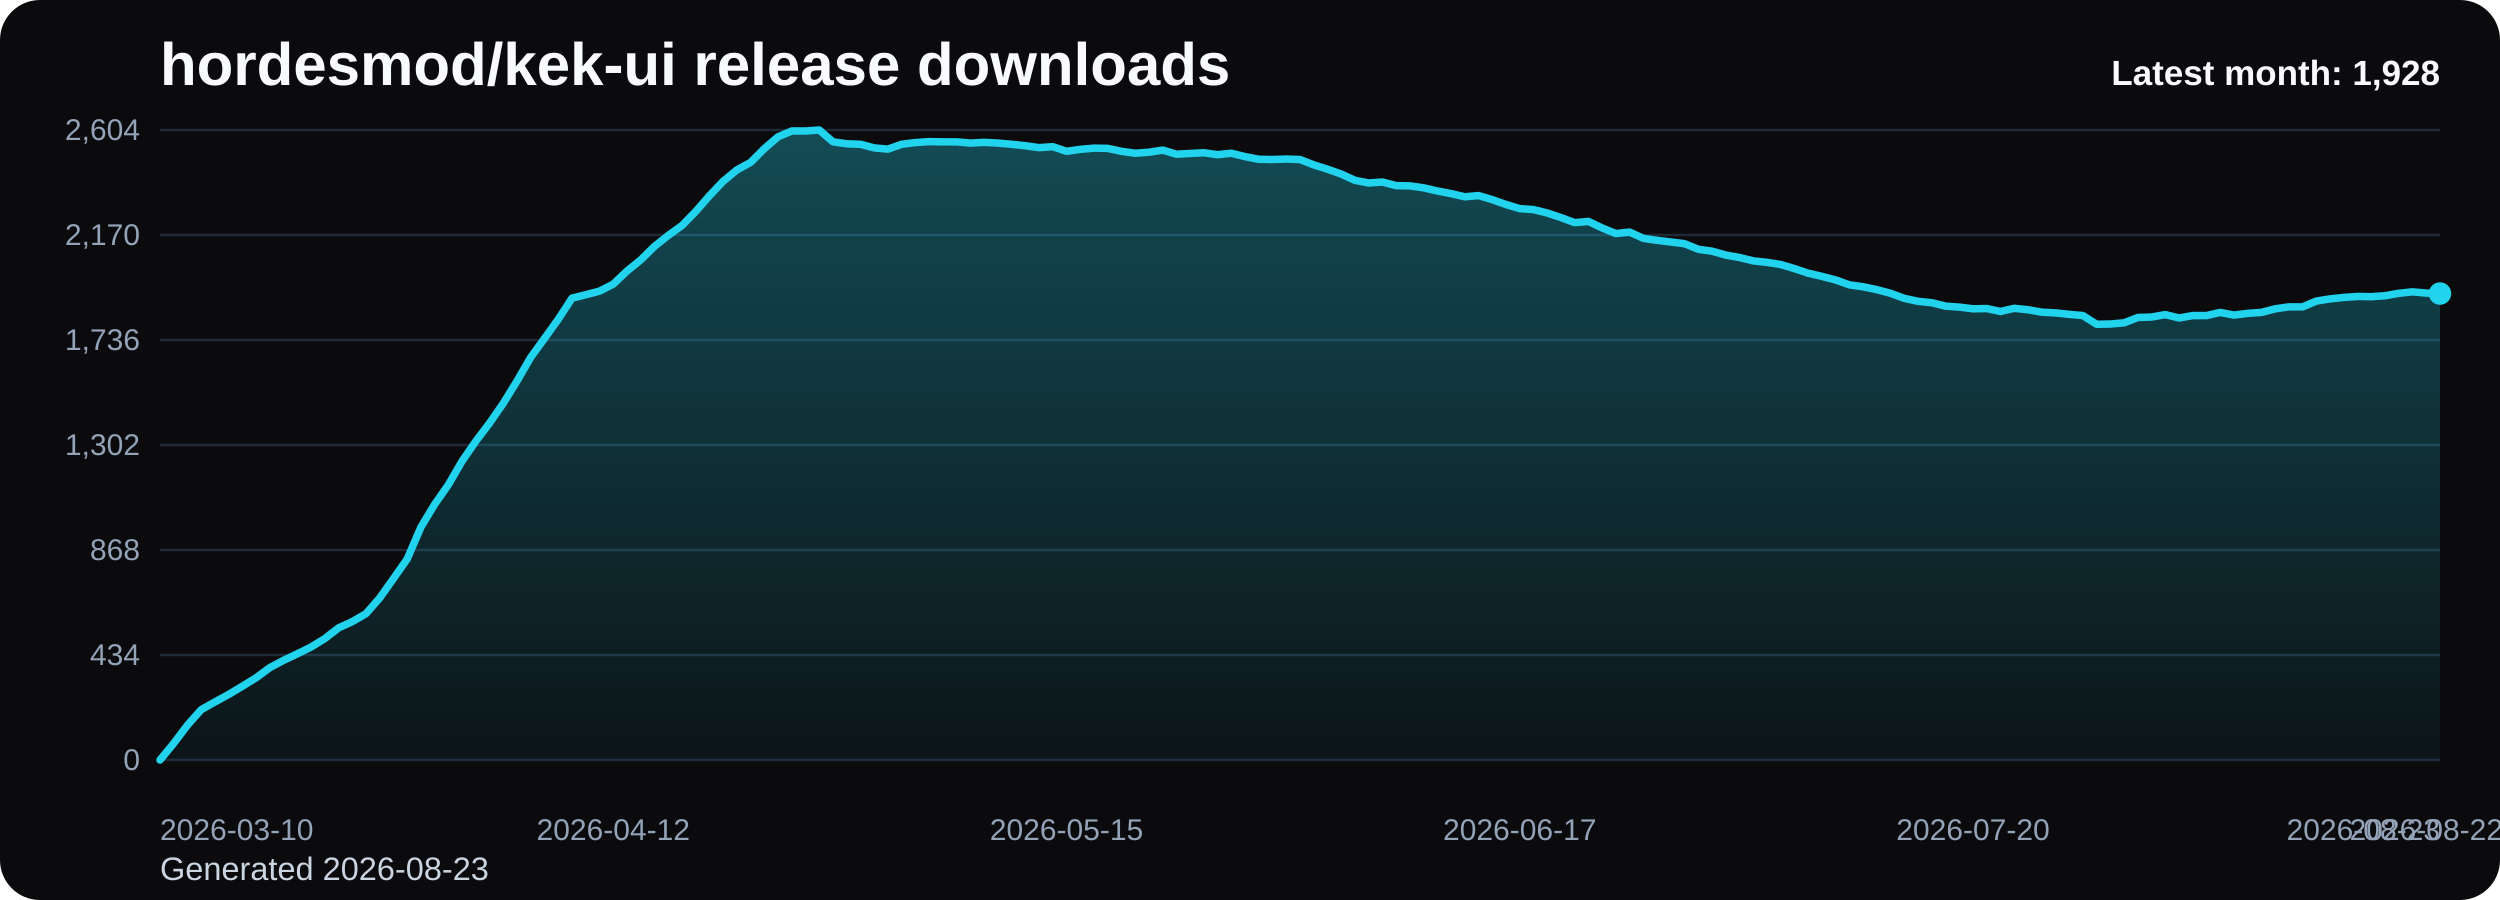
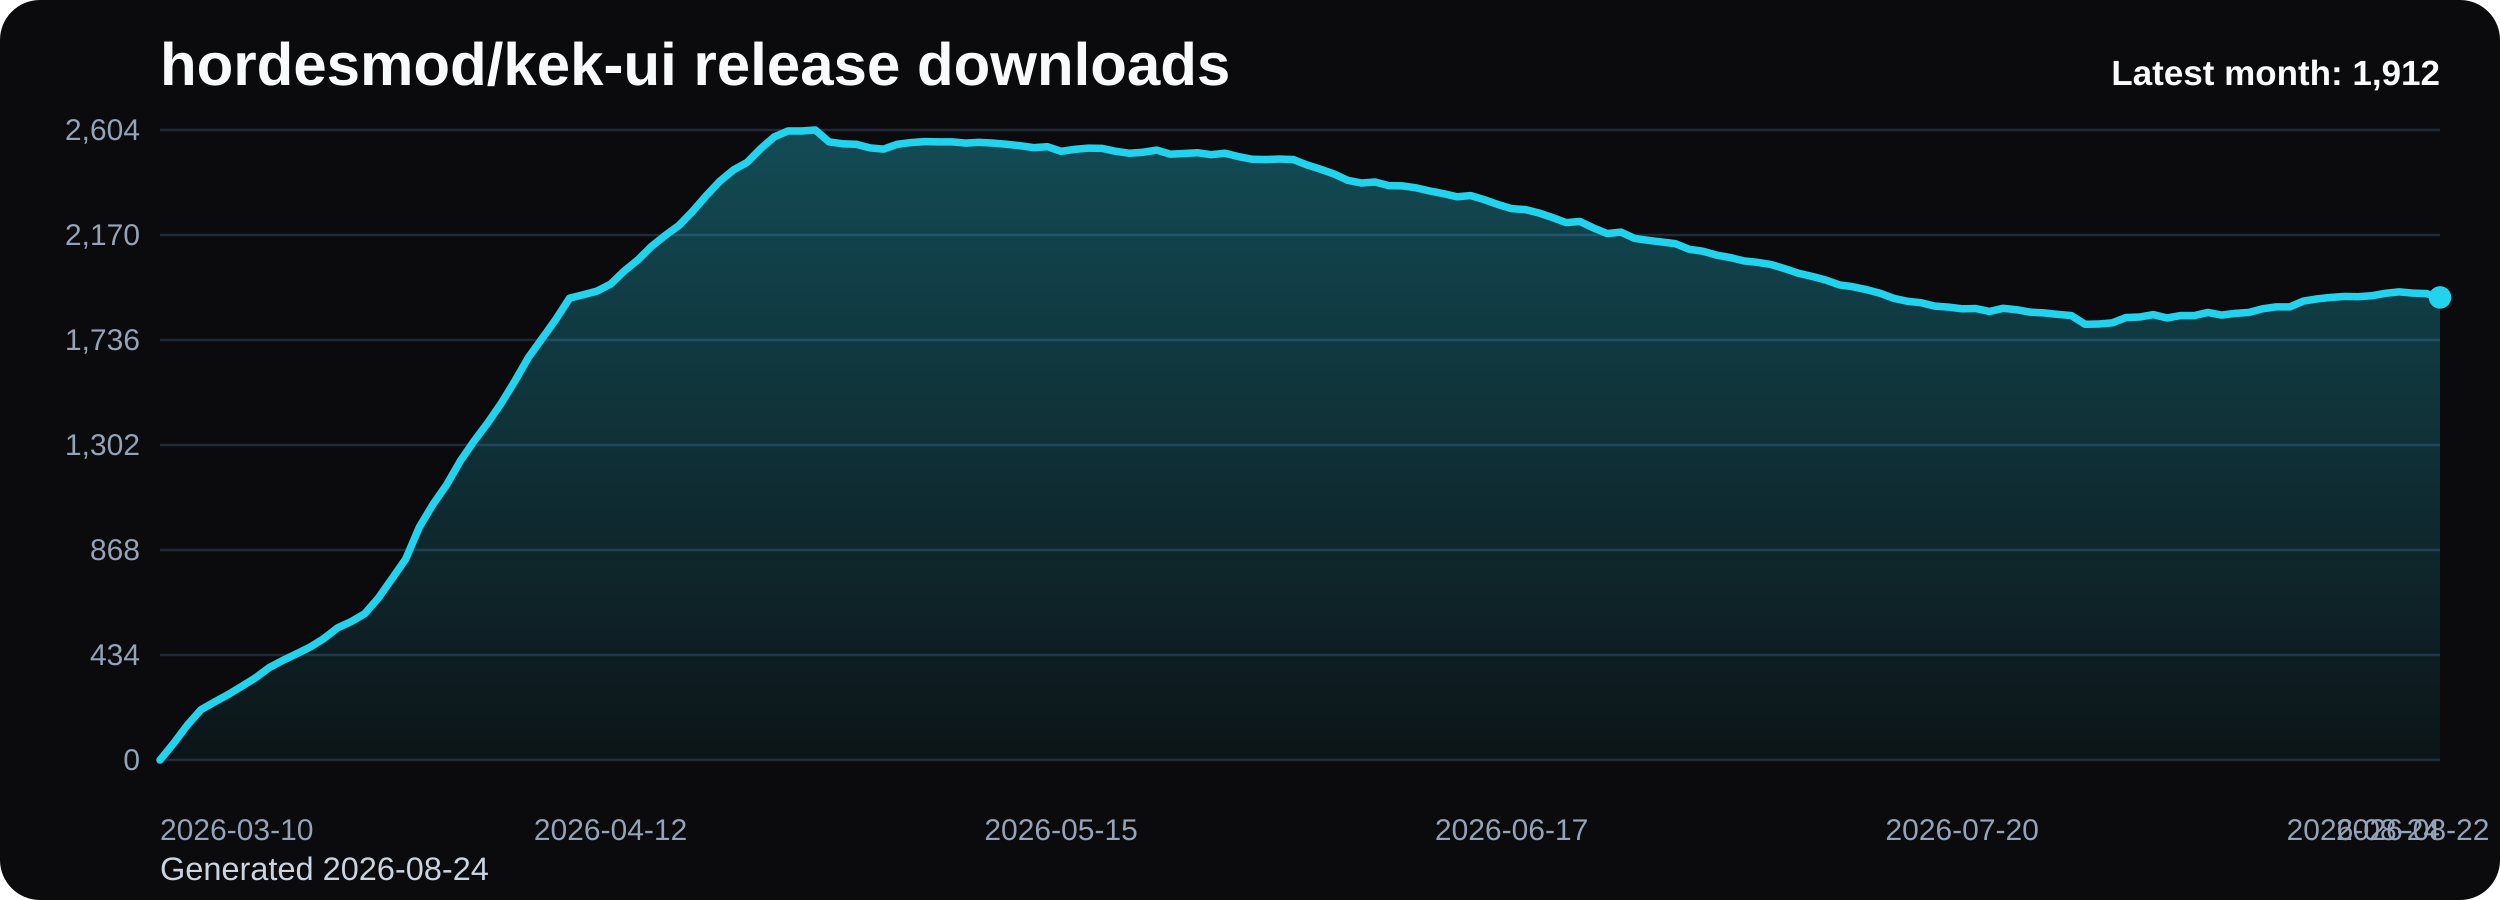
<svg xmlns="http://www.w3.org/2000/svg" viewBox="0 0 1000 360" role="img" aria-label="hordesmod/kek-ui release downloads chart">
  <defs>
    <linearGradient id="fill-monthly-black" x1="0" y1="0" x2="0" y2="1">
      <stop offset="0%" stop-color="#22d3ee" stop-opacity="0.32" />
      <stop offset="100%" stop-color="#22d3ee" stop-opacity="0.05" />
    </linearGradient>
    <style>
      .bg { fill: #0b0b0d; }
      .title { font: 700 24px Arial, sans-serif; fill: #f8fafc; }
      .sub { font: 400 13px Arial, sans-serif; fill: #cbd5e1; }
      .grid { stroke: #1f2937; stroke-width: 1; }
      .axis { font: 400 12px Arial, sans-serif; fill: #94a3b8; }
      .line { fill: none; stroke: #22d3ee; stroke-width: 3; stroke-linecap: round; stroke-linejoin: round; }
      .dot { fill: #22d3ee; }
      .value { font: 600 11px Arial, sans-serif; fill: #cbd5e1; }
      .latest { font: 700 14px Arial, sans-serif; fill: #f8fafc; }
    </style>
  </defs>
  <rect class="bg" x="0" y="0" width="1000" height="360" rx="16" />
  <text class="title" x="64" y="34">hordesmod/kek-ui release downloads</text>
-   <text class="sub" x="64" y="352">Generated 2026-08-23</text>
+   <text class="sub" x="64" y="352">Generated 2026-08-24</text>
  <line x1="64" y1="52.00" x2="976" y2="52.00" class="grid" />
  <text x="56" y="56.00" text-anchor="end" class="axis">2,604</text>
  <line x1="64" y1="94.00" x2="976" y2="94.00" class="grid" />
  <text x="56" y="98.00" text-anchor="end" class="axis">2,170</text>
  <line x1="64" y1="136.00" x2="976" y2="136.00" class="grid" />
  <text x="56" y="140.00" text-anchor="end" class="axis">1,736</text>
  <line x1="64" y1="178.00" x2="976" y2="178.00" class="grid" />
  <text x="56" y="182.00" text-anchor="end" class="axis">1,302</text>
  <line x1="64" y1="220.00" x2="976" y2="220.00" class="grid" />
  <text x="56" y="224.00" text-anchor="end" class="axis">868</text>
  <line x1="64" y1="262.00" x2="976" y2="262.00" class="grid" />
  <text x="56" y="266.00" text-anchor="end" class="axis">434</text>
  <line x1="64" y1="304.00" x2="976" y2="304.00" class="grid" />
  <text x="56" y="308.00" text-anchor="end" class="axis">0</text>
-   <path d="M 64.00 304 L 64.00 304.00 L 69.49 297.32 L 74.99 290.06 L 80.48 283.87 L 85.98 280.77 L 91.47 277.77 L 96.96 274.48 L 102.46 271.10 L 107.95 267.03 L 113.45 264.13 L 118.94 261.52 L 124.43 258.81 L 129.93 255.42 L 135.42 251.16 L 140.92 248.65 L 146.41 245.45 L 151.90 239.16 L 157.40 231.42 L 162.89 223.58 L 168.39 210.81 L 173.88 201.71 L 179.37 193.87 L 184.87 184.39 L 190.36 176.45 L 195.86 169.19 L 201.35 161.26 L 206.84 152.35 L 212.34 142.87 L 217.83 135.32 L 223.33 127.68 L 228.82 119.26 L 234.31 117.90 L 239.81 116.45 L 245.30 113.65 L 250.80 108.42 L 256.29 103.97 L 261.78 98.55 L 267.28 94.19 L 272.77 90.23 L 278.27 84.61 L 283.76 78.32 L 289.25 72.52 L 294.75 67.97 L 300.24 64.97 L 305.73 59.45 L 311.23 54.71 L 316.72 52.39 L 322.22 52.39 L 327.71 52.00 L 333.20 56.74 L 338.70 57.52 L 344.19 57.71 L 349.69 59.16 L 355.18 59.65 L 360.67 57.71 L 366.17 57.03 L 371.66 56.65 L 377.16 56.74 L 382.65 56.74 L 388.14 57.23 L 393.64 56.94 L 399.13 57.23 L 404.63 57.71 L 410.12 58.29 L 415.61 59.06 L 421.11 58.68 L 426.60 60.52 L 432.10 59.74 L 437.59 59.26 L 443.08 59.35 L 448.58 60.52 L 454.07 61.29 L 459.57 60.90 L 465.06 60.03 L 470.55 61.68 L 476.05 61.39 L 481.54 61.10 L 487.04 61.87 L 492.53 61.29 L 498.02 62.65 L 503.52 63.71 L 509.01 63.81 L 514.51 63.61 L 520.00 63.81 L 525.49 65.94 L 530.99 67.68 L 536.48 69.61 L 541.98 72.13 L 547.47 73.19 L 552.96 72.81 L 558.46 74.26 L 563.95 74.35 L 569.45 75.13 L 574.94 76.39 L 580.43 77.45 L 585.93 78.71 L 591.42 78.23 L 596.92 79.87 L 602.41 81.81 L 607.90 83.45 L 613.40 83.84 L 618.89 85.19 L 624.39 87.03 L 629.88 89.06 L 635.37 88.58 L 640.87 91.19 L 646.36 93.42 L 651.86 92.84 L 657.35 95.35 L 662.84 96.13 L 668.34 96.81 L 673.83 97.48 L 679.33 99.71 L 684.82 100.48 L 690.31 102.03 L 695.81 103.00 L 701.30 104.35 L 706.80 104.94 L 712.29 105.81 L 717.78 107.45 L 723.28 109.29 L 728.77 110.55 L 734.27 112.00 L 739.76 113.94 L 745.25 114.71 L 750.75 115.87 L 756.24 117.32 L 761.73 119.35 L 767.23 120.52 L 772.72 121.10 L 778.22 122.45 L 783.71 122.84 L 789.20 123.52 L 794.70 123.42 L 800.19 124.58 L 805.69 123.32 L 811.18 123.90 L 816.67 124.87 L 822.17 125.16 L 827.66 125.74 L 833.16 126.23 L 838.65 129.71 L 844.14 129.61 L 849.64 129.13 L 855.13 127.00 L 860.63 126.81 L 866.12 125.84 L 871.61 127.19 L 877.11 126.23 L 882.60 126.23 L 888.10 124.97 L 893.59 126.03 L 899.08 125.35 L 904.58 124.97 L 910.07 123.52 L 915.57 122.74 L 921.06 122.74 L 926.55 120.42 L 932.05 119.55 L 937.54 118.97 L 943.04 118.58 L 948.53 118.68 L 954.02 118.29 L 959.52 117.32 L 965.01 116.74 L 970.51 117.23 L 976.00 117.42 L 976.00 304 Z" fill="url(#fill-monthly-black)" />
-   <polyline class="line" points="64.00,304.00 69.49,297.32 74.99,290.06 80.48,283.87 85.98,280.77 91.47,277.77 96.96,274.48 102.46,271.10 107.95,267.03 113.45,264.13 118.94,261.52 124.43,258.81 129.93,255.42 135.42,251.16 140.92,248.65 146.41,245.45 151.90,239.16 157.40,231.42 162.89,223.58 168.39,210.81 173.88,201.71 179.37,193.87 184.87,184.39 190.36,176.45 195.86,169.19 201.35,161.26 206.84,152.35 212.34,142.87 217.83,135.32 223.33,127.68 228.82,119.26 234.31,117.90 239.81,116.45 245.30,113.65 250.80,108.42 256.29,103.97 261.78,98.55 267.28,94.19 272.77,90.23 278.27,84.61 283.76,78.32 289.25,72.52 294.75,67.97 300.24,64.97 305.73,59.45 311.23,54.71 316.72,52.39 322.22,52.39 327.71,52.00 333.20,56.74 338.70,57.52 344.19,57.71 349.69,59.16 355.18,59.65 360.67,57.71 366.17,57.03 371.66,56.65 377.16,56.74 382.65,56.74 388.14,57.23 393.64,56.94 399.13,57.23 404.63,57.71 410.12,58.29 415.61,59.06 421.11,58.68 426.60,60.52 432.10,59.74 437.59,59.26 443.08,59.35 448.58,60.52 454.07,61.29 459.57,60.90 465.06,60.03 470.55,61.68 476.05,61.39 481.54,61.10 487.04,61.87 492.53,61.29 498.02,62.65 503.52,63.71 509.01,63.81 514.51,63.61 520.00,63.81 525.49,65.94 530.99,67.68 536.48,69.61 541.98,72.13 547.47,73.19 552.96,72.81 558.46,74.26 563.95,74.35 569.45,75.13 574.94,76.39 580.43,77.45 585.93,78.71 591.42,78.23 596.92,79.87 602.41,81.81 607.90,83.45 613.40,83.84 618.89,85.19 624.39,87.03 629.88,89.06 635.37,88.58 640.87,91.19 646.36,93.42 651.86,92.84 657.35,95.35 662.84,96.13 668.34,96.81 673.83,97.48 679.33,99.71 684.82,100.48 690.31,102.03 695.81,103.00 701.30,104.35 706.80,104.94 712.29,105.81 717.78,107.45 723.28,109.29 728.77,110.55 734.27,112.00 739.76,113.94 745.25,114.71 750.75,115.87 756.24,117.32 761.73,119.35 767.23,120.52 772.72,121.10 778.22,122.45 783.71,122.84 789.20,123.52 794.70,123.42 800.19,124.58 805.69,123.32 811.18,123.90 816.67,124.87 822.17,125.16 827.66,125.74 833.16,126.23 838.65,129.71 844.14,129.61 849.64,129.13 855.13,127.00 860.63,126.81 866.12,125.84 871.61,127.19 877.11,126.23 882.60,126.23 888.10,124.97 893.59,126.03 899.08,125.35 904.58,124.97 910.07,123.52 915.57,122.74 921.06,122.74 926.55,120.42 932.05,119.55 937.54,118.97 943.04,118.58 948.53,118.68 954.02,118.29 959.52,117.32 965.01,116.74 970.51,117.23 976.00,117.42" />
-   <circle class="dot" cx="976.00" cy="117.42" r="4.5" />
+   <path d="M 64.00 304 L 64.00 304.00 L 69.46 297.32 L 74.92 290.06 L 80.38 283.87 L 85.84 280.77 L 91.31 277.77 L 96.77 274.48 L 102.23 271.10 L 107.69 267.03 L 113.15 264.13 L 118.61 261.52 L 124.07 258.81 L 129.53 255.42 L 134.99 251.16 L 140.46 248.65 L 145.92 245.45 L 151.38 239.16 L 156.84 231.42 L 162.30 223.58 L 167.76 210.81 L 173.22 201.71 L 178.68 193.87 L 184.14 184.39 L 189.60 176.45 L 195.07 169.19 L 200.53 161.26 L 205.99 152.35 L 211.45 142.87 L 216.91 135.32 L 222.37 127.68 L 227.83 119.26 L 233.29 117.90 L 238.75 116.45 L 244.22 113.65 L 249.68 108.42 L 255.14 103.97 L 260.60 98.55 L 266.06 94.19 L 271.52 90.23 L 276.98 84.61 L 282.44 78.32 L 287.90 72.52 L 293.37 67.97 L 298.83 64.97 L 304.29 59.45 L 309.75 54.71 L 315.21 52.39 L 320.67 52.39 L 326.13 52.00 L 331.59 56.74 L 337.05 57.52 L 342.51 57.71 L 347.98 59.16 L 353.44 59.65 L 358.90 57.71 L 364.36 57.03 L 369.82 56.65 L 375.28 56.74 L 380.74 56.74 L 386.20 57.23 L 391.66 56.94 L 397.13 57.23 L 402.59 57.71 L 408.05 58.29 L 413.51 59.06 L 418.97 58.68 L 424.43 60.52 L 429.89 59.74 L 435.35 59.26 L 440.81 59.35 L 446.28 60.52 L 451.74 61.29 L 457.20 60.90 L 462.66 60.03 L 468.12 61.68 L 473.58 61.39 L 479.04 61.10 L 484.50 61.87 L 489.96 61.29 L 495.43 62.65 L 500.89 63.71 L 506.35 63.81 L 511.81 63.61 L 517.27 63.81 L 522.73 65.94 L 528.19 67.68 L 533.65 69.61 L 539.11 72.13 L 544.57 73.19 L 550.04 72.81 L 555.50 74.26 L 560.96 74.35 L 566.42 75.13 L 571.88 76.39 L 577.34 77.45 L 582.80 78.71 L 588.26 78.23 L 593.72 79.87 L 599.19 81.81 L 604.65 83.45 L 610.11 83.84 L 615.57 85.19 L 621.03 87.03 L 626.49 89.06 L 631.95 88.58 L 637.41 91.19 L 642.87 93.42 L 648.34 92.84 L 653.80 95.35 L 659.26 96.13 L 664.72 96.81 L 670.18 97.48 L 675.64 99.71 L 681.10 100.48 L 686.56 102.03 L 692.02 103.00 L 697.49 104.35 L 702.95 104.94 L 708.41 105.81 L 713.87 107.45 L 719.33 109.29 L 724.79 110.55 L 730.25 112.00 L 735.71 113.94 L 741.17 114.71 L 746.63 115.87 L 752.10 117.32 L 757.56 119.35 L 763.02 120.52 L 768.48 121.10 L 773.94 122.45 L 779.40 122.84 L 784.86 123.52 L 790.32 123.42 L 795.78 124.58 L 801.25 123.32 L 806.71 123.90 L 812.17 124.87 L 817.63 125.16 L 823.09 125.74 L 828.55 126.23 L 834.01 129.71 L 839.47 129.61 L 844.93 129.13 L 850.40 127.00 L 855.86 126.81 L 861.32 125.84 L 866.78 127.19 L 872.24 126.23 L 877.70 126.23 L 883.16 124.97 L 888.62 126.03 L 894.08 125.35 L 899.54 124.97 L 905.01 123.52 L 910.47 122.74 L 915.93 122.74 L 921.39 120.42 L 926.85 119.55 L 932.31 118.97 L 937.77 118.58 L 943.23 118.68 L 948.69 118.29 L 954.16 117.32 L 959.62 116.74 L 965.08 117.23 L 970.54 117.42 L 976.00 118.97 L 976.00 304 Z" fill="url(#fill-monthly-black)" />
+   <polyline class="line" points="64.00,304.00 69.46,297.32 74.92,290.06 80.38,283.87 85.84,280.77 91.31,277.77 96.77,274.48 102.23,271.10 107.69,267.03 113.15,264.13 118.61,261.52 124.07,258.81 129.53,255.42 134.99,251.16 140.46,248.65 145.92,245.45 151.38,239.16 156.84,231.42 162.30,223.58 167.76,210.81 173.22,201.71 178.68,193.87 184.14,184.39 189.60,176.45 195.07,169.19 200.53,161.26 205.99,152.35 211.45,142.87 216.91,135.32 222.37,127.68 227.83,119.26 233.29,117.90 238.75,116.45 244.22,113.65 249.68,108.42 255.14,103.97 260.60,98.55 266.06,94.19 271.52,90.23 276.98,84.61 282.44,78.32 287.90,72.52 293.37,67.97 298.83,64.97 304.29,59.45 309.75,54.71 315.21,52.39 320.67,52.39 326.13,52.00 331.59,56.74 337.05,57.52 342.51,57.71 347.98,59.16 353.44,59.65 358.90,57.71 364.36,57.03 369.82,56.65 375.28,56.74 380.74,56.74 386.20,57.23 391.66,56.94 397.13,57.23 402.59,57.71 408.05,58.29 413.51,59.06 418.97,58.68 424.43,60.52 429.89,59.74 435.35,59.26 440.81,59.35 446.28,60.52 451.74,61.29 457.20,60.90 462.66,60.03 468.12,61.68 473.58,61.39 479.04,61.10 484.50,61.87 489.96,61.29 495.43,62.65 500.89,63.71 506.35,63.81 511.81,63.61 517.27,63.81 522.73,65.94 528.19,67.68 533.65,69.61 539.11,72.13 544.57,73.19 550.04,72.81 555.50,74.26 560.96,74.35 566.42,75.13 571.88,76.39 577.34,77.45 582.80,78.71 588.26,78.23 593.72,79.87 599.19,81.81 604.65,83.45 610.11,83.84 615.57,85.19 621.03,87.03 626.49,89.06 631.95,88.58 637.41,91.19 642.87,93.42 648.34,92.84 653.80,95.35 659.26,96.13 664.72,96.81 670.18,97.48 675.64,99.71 681.10,100.48 686.56,102.03 692.02,103.00 697.49,104.35 702.95,104.94 708.41,105.81 713.87,107.45 719.33,109.29 724.79,110.55 730.25,112.00 735.71,113.94 741.17,114.71 746.63,115.87 752.10,117.32 757.56,119.35 763.02,120.52 768.48,121.10 773.94,122.45 779.40,122.84 784.86,123.52 790.32,123.42 795.78,124.58 801.25,123.32 806.71,123.90 812.17,124.87 817.63,125.16 823.09,125.74 828.55,126.23 834.01,129.71 839.47,129.61 844.93,129.13 850.40,127.00 855.86,126.81 861.32,125.84 866.78,127.19 872.24,126.23 877.70,126.23 883.16,124.97 888.62,126.03 894.08,125.35 899.54,124.97 905.01,123.52 910.47,122.74 915.93,122.74 921.39,120.42 926.85,119.55 932.31,118.97 937.77,118.58 943.23,118.68 948.69,118.29 954.16,117.32 959.62,116.74 965.08,117.23 970.54,117.42 976.00,118.97" />
+   <circle class="dot" cx="976.00" cy="118.97" r="4.5" />
  <text class="axis" x="64.00" y="336" text-anchor="start">2026-03-10</text>
-   <text class="axis" x="245.30" y="336" text-anchor="middle">2026-04-12</text>
-   <text class="axis" x="426.60" y="336" text-anchor="middle">2026-05-15</text>
-   <text class="axis" x="607.90" y="336" text-anchor="middle">2026-06-17</text>
-   <text class="axis" x="789.20" y="336" text-anchor="middle">2026-07-20</text>
-   <text class="axis" x="970.51" y="336" text-anchor="middle">2026-08-22</text>
-   <text class="axis" x="976.00" y="336" text-anchor="end">2026-08-23</text>
-   <text class="latest" x="976" y="34" text-anchor="end">Latest month: 1,928</text>
+   <text class="axis" x="244.22" y="336" text-anchor="middle">2026-04-12</text>
+   <text class="axis" x="424.43" y="336" text-anchor="middle">2026-05-15</text>
+   <text class="axis" x="604.65" y="336" text-anchor="middle">2026-06-17</text>
+   <text class="axis" x="784.86" y="336" text-anchor="middle">2026-07-20</text>
+   <text class="axis" x="965.08" y="336" text-anchor="middle">2026-08-22</text>
+   <text class="axis" x="976.00" y="336" text-anchor="end">2026-08-24</text>
+   <text class="latest" x="976" y="34" text-anchor="end">Latest month: 1,912</text>
</svg>
